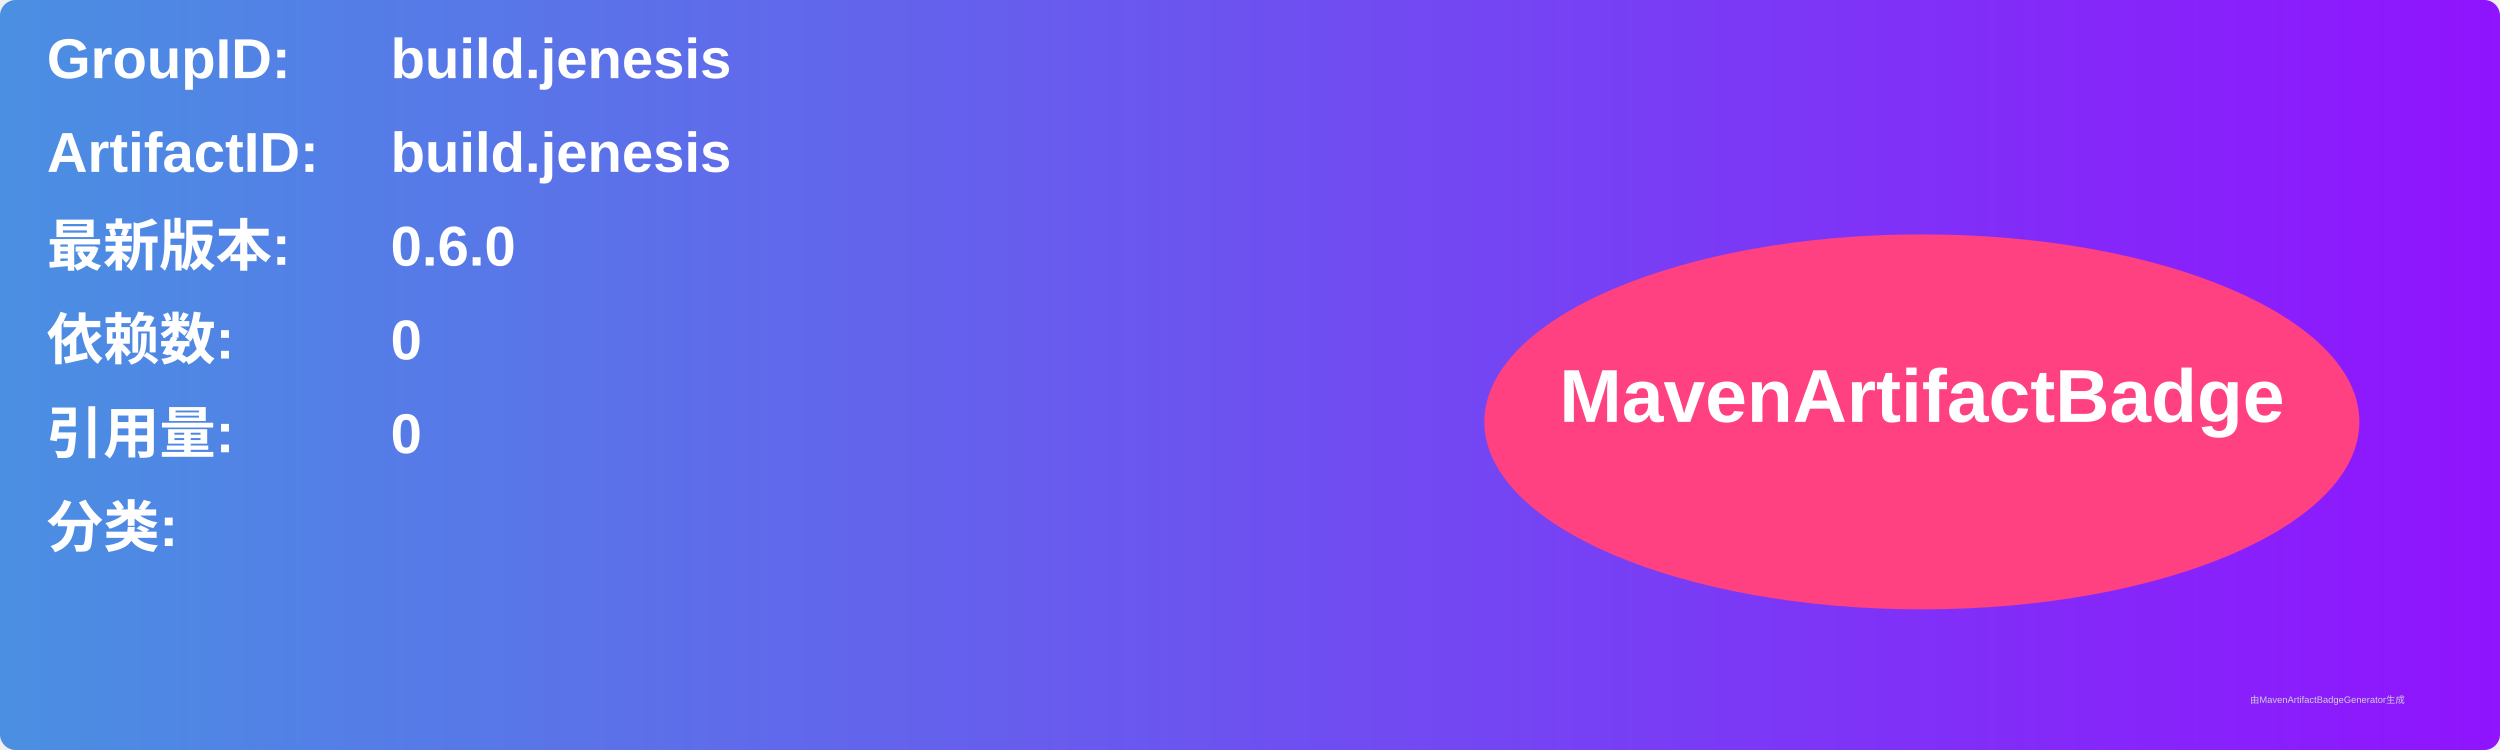
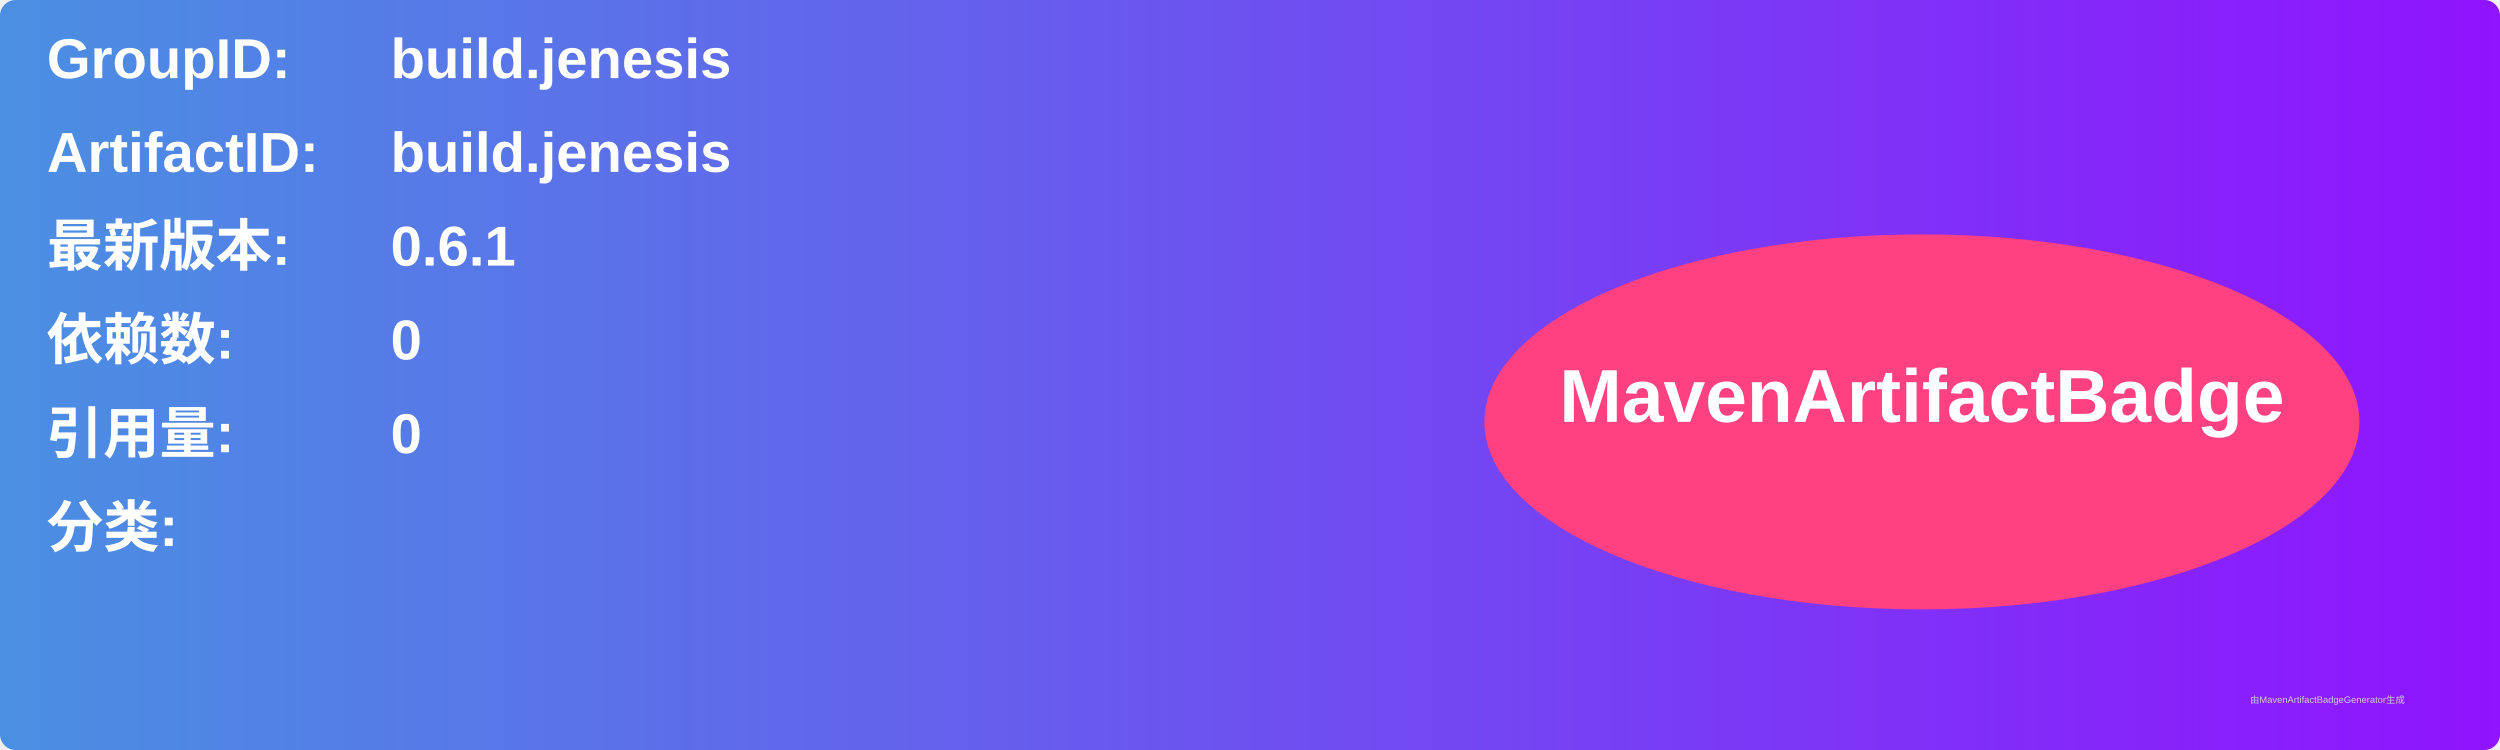
<svg xmlns="http://www.w3.org/2000/svg" width="800" height="240" viewBox="0 0 800 240">
  <linearGradient id="grad" x1="0%" y1="0%" x2="100%" y2="0%">
    <stop offset="0%" stop-color="#4a90e2" />
    <stop offset="100%" stop-color="#9013fe" />
  </linearGradient>
  <rect width="100%" height="100%" rx="5" ry="5" fill="url(#grad)" />
  <g transform="translate(15, 15)">
    <text x="0" y="10" font-family="Arial" font-size="18" fill="white" font-weight="bold" width="260">GroupID:</text>
    <text x="110" y="10" font-family="Arial" font-size="18" fill="white" font-weight="bold" width="460">build.jenesis</text>
    <text x="0" y="40" font-family="Arial" font-size="18" fill="white" font-weight="bold" width="260">ArtifactID:</text>
    <text x="110" y="40" font-family="Arial" font-size="18" fill="white" font-weight="bold" width="460">build.jenesis</text>
    <text x="0" y="70" font-family="Arial" font-size="18" fill="white" font-weight="bold">最新版本:</text>
    <text x="110" y="70" font-family="Arial" font-size="18" fill="white" font-weight="bold">
-       <tspan font-weight="bold">0.6.0</tspan>
+       <tspan font-weight="bold">0.6.1</tspan>
    </text>
    <text x="0" y="100" font-family="Arial" font-size="18" fill="white" font-weight="bold">依赖数: </text>
    <text x="110" y="100" font-family="Arial" font-size="18" fill="white">
      <tspan font-weight="bold">0</tspan>
    </text>
    <text x="0" y="130" font-family="Arial" font-size="18" fill="white" font-weight="bold">引用量: </text>
    <text x="110" y="130" font-family="Arial" font-size="18" fill="white">
      <tspan font-weight="bold">0</tspan>
    </text>
    <text x="0" y="160" font-family="Arial" font-size="18" fill="white" font-weight="bold">分类:</text>
    <text x="10" y="190" font-family="Arial" font-size="10" fill="white">
      <tspan font-weight="bold" />
    </text>
    <ellipse cx="600" cy="120" rx="140" ry="60" fill="#ff4081" />
    <text x="600" y="120" text-anchor="middle" font-family="Arial" font-size="24" fill="white" font-weight="bold">MavenArtifactBadge</text>
  </g>
  <text x="720" y="225" font-family="Arial" font-size="3" fill="#d0d0d0">由MavenArtifactBadgeGenerator生成</text>
</svg>
